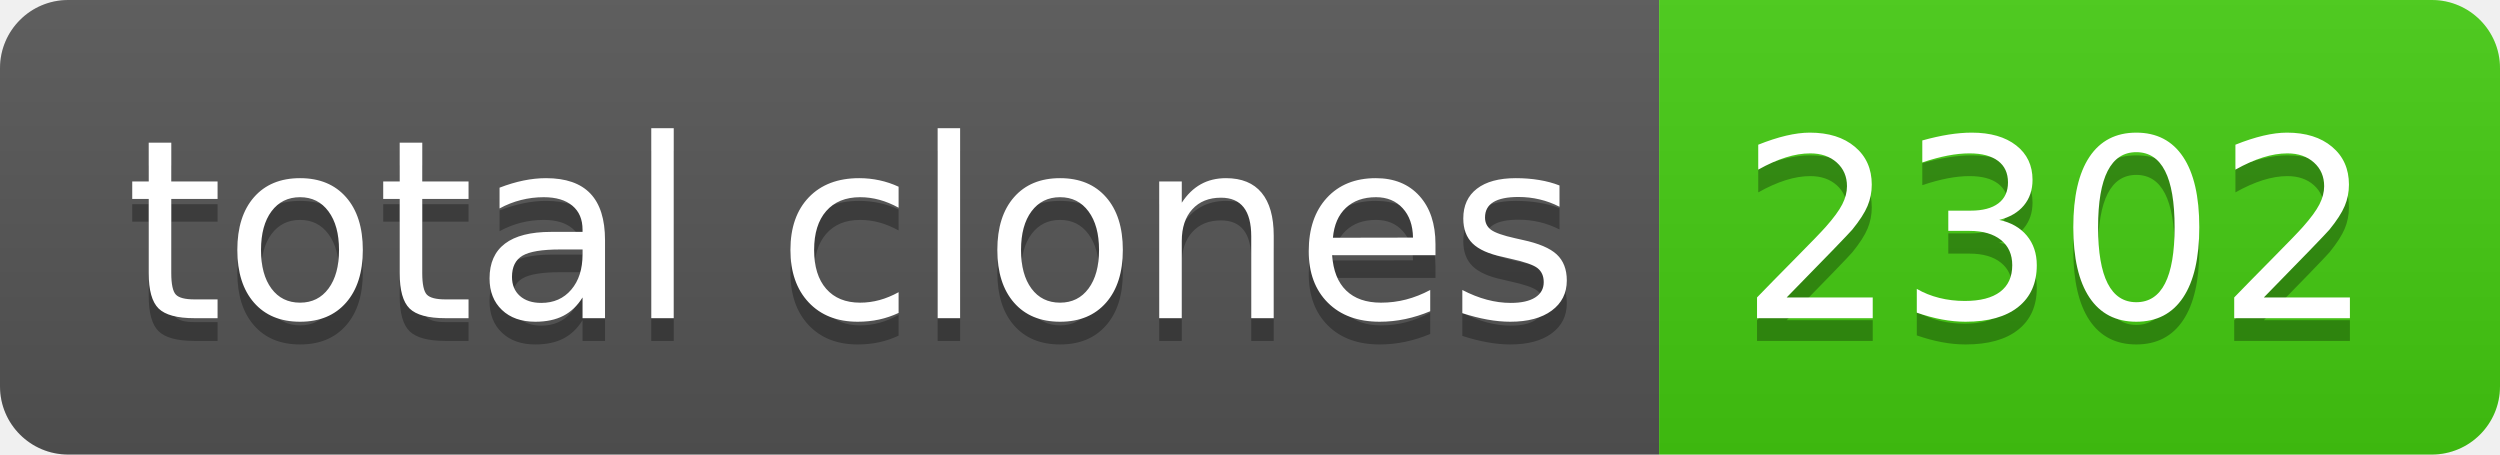
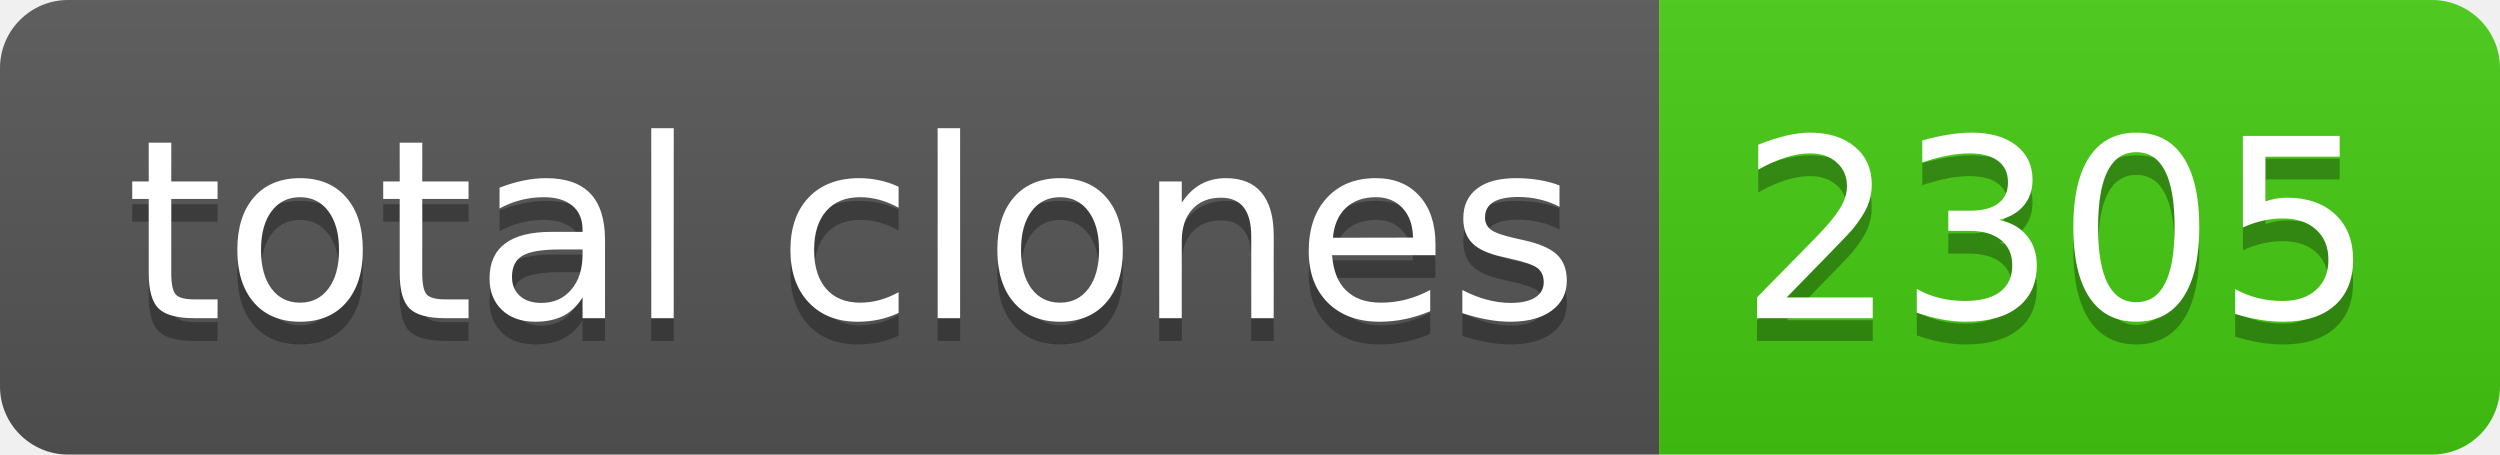
- <svg xmlns="http://www.w3.org/2000/svg" width="110" height="20" role="img" aria-label="total clones: 2302">
+ <svg xmlns="http://www.w3.org/2000/svg" width="110" height="20" role="img" aria-label="total clones: 2305">
  <linearGradient id="s" x2="0" y2="100%">
    <stop offset="0" stop-color="#bbb" stop-opacity=".1" />
    <stop offset="1" stop-opacity=".1" />
  </linearGradient>
  <clipPath id="r">
    <rect width="110" height="20" rx="3" fill="#fff" />
  </clipPath>
  <g clip-path="url(#r)">
    <rect width="73" height="20" fill="#555" />
    <rect x="73" width="37" height="20" fill="#4c1" />
    <rect width="110" height="20" fill="url(#s)" />
  </g>
  <g fill="#fff" text-anchor="middle" font-family="Verdana,Geneva,DejaVu Sans,sans-serif" text-rendering="geometricPrecision" font-size="110">
    <text aria-hidden="true" x="375" y="150" fill="#010101" fill-opacity=".3" transform="scale(.1)" textLength="630">total clones</text>
    <text x="375" y="140" transform="scale(.1)" fill="#fff" textLength="630">total clones</text>
-     <text aria-hidden="true" x="905" y="150" fill="#010101" fill-opacity=".3" transform="scale(.1)" textLength="270">2302</text>
-     <text x="905" y="140" transform="scale(.1)" fill="#fff" textLength="270">2302</text>
+     <text aria-hidden="true" x="905" y="150" fill="#010101" fill-opacity=".3" transform="scale(.1)" textLength="270">2305</text>
+     <text x="905" y="140" transform="scale(.1)" fill="#fff" textLength="270">2305</text>
  </g>
</svg>
